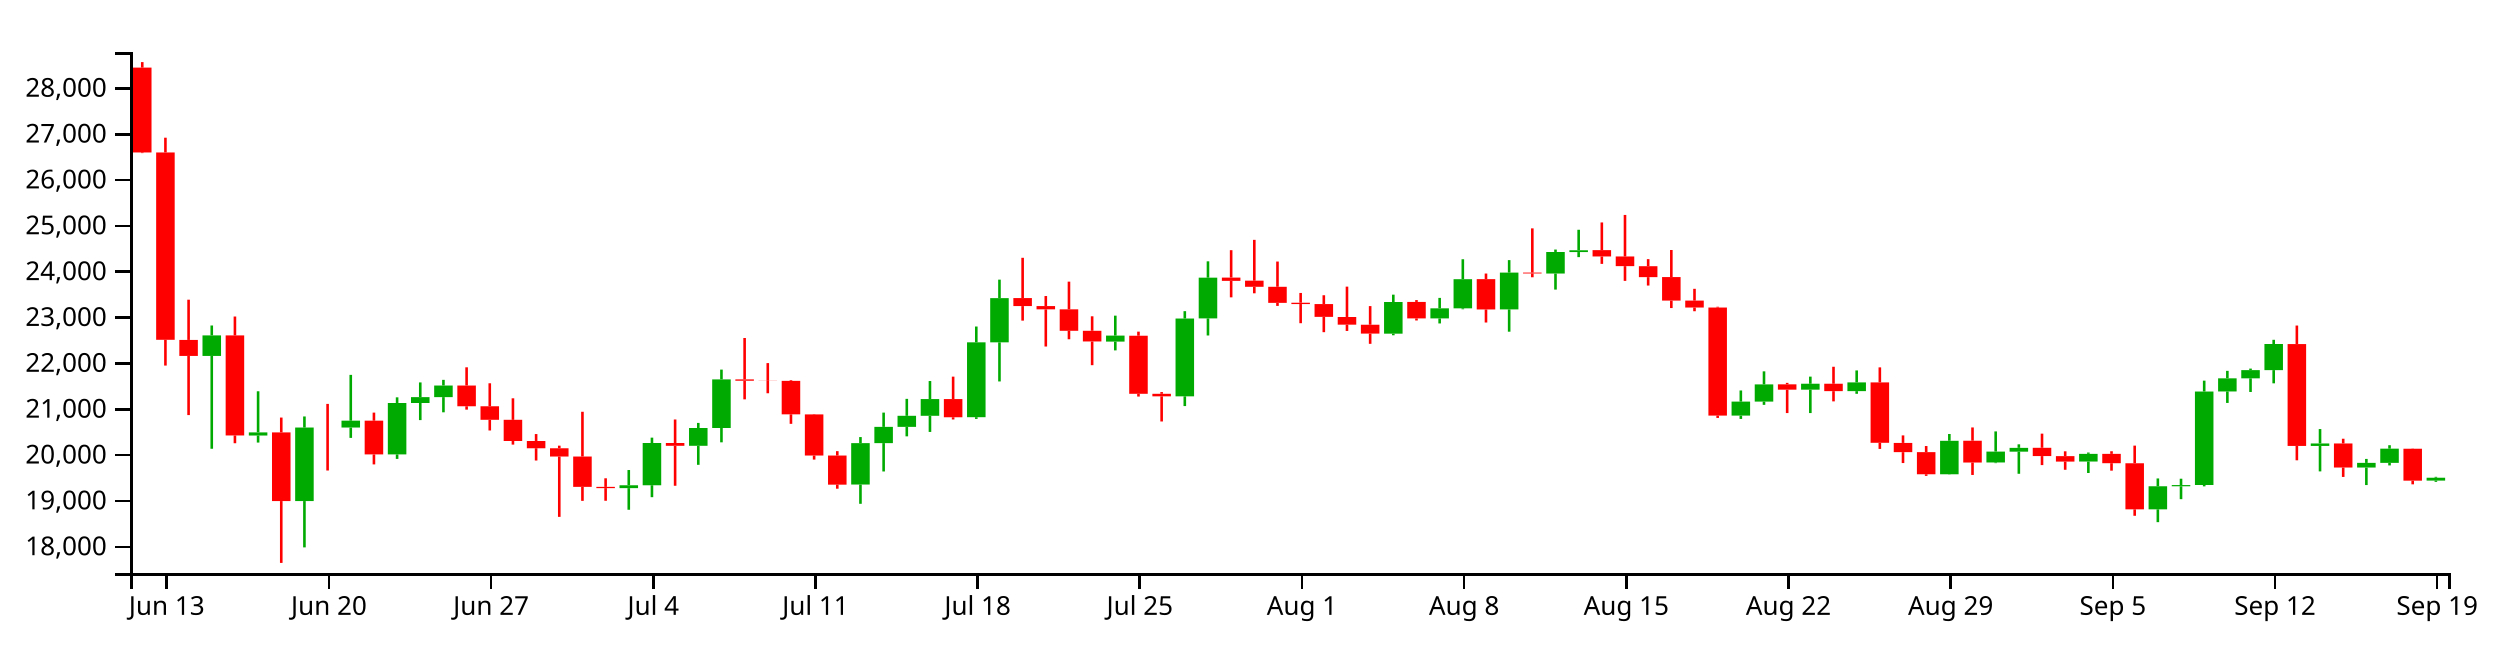
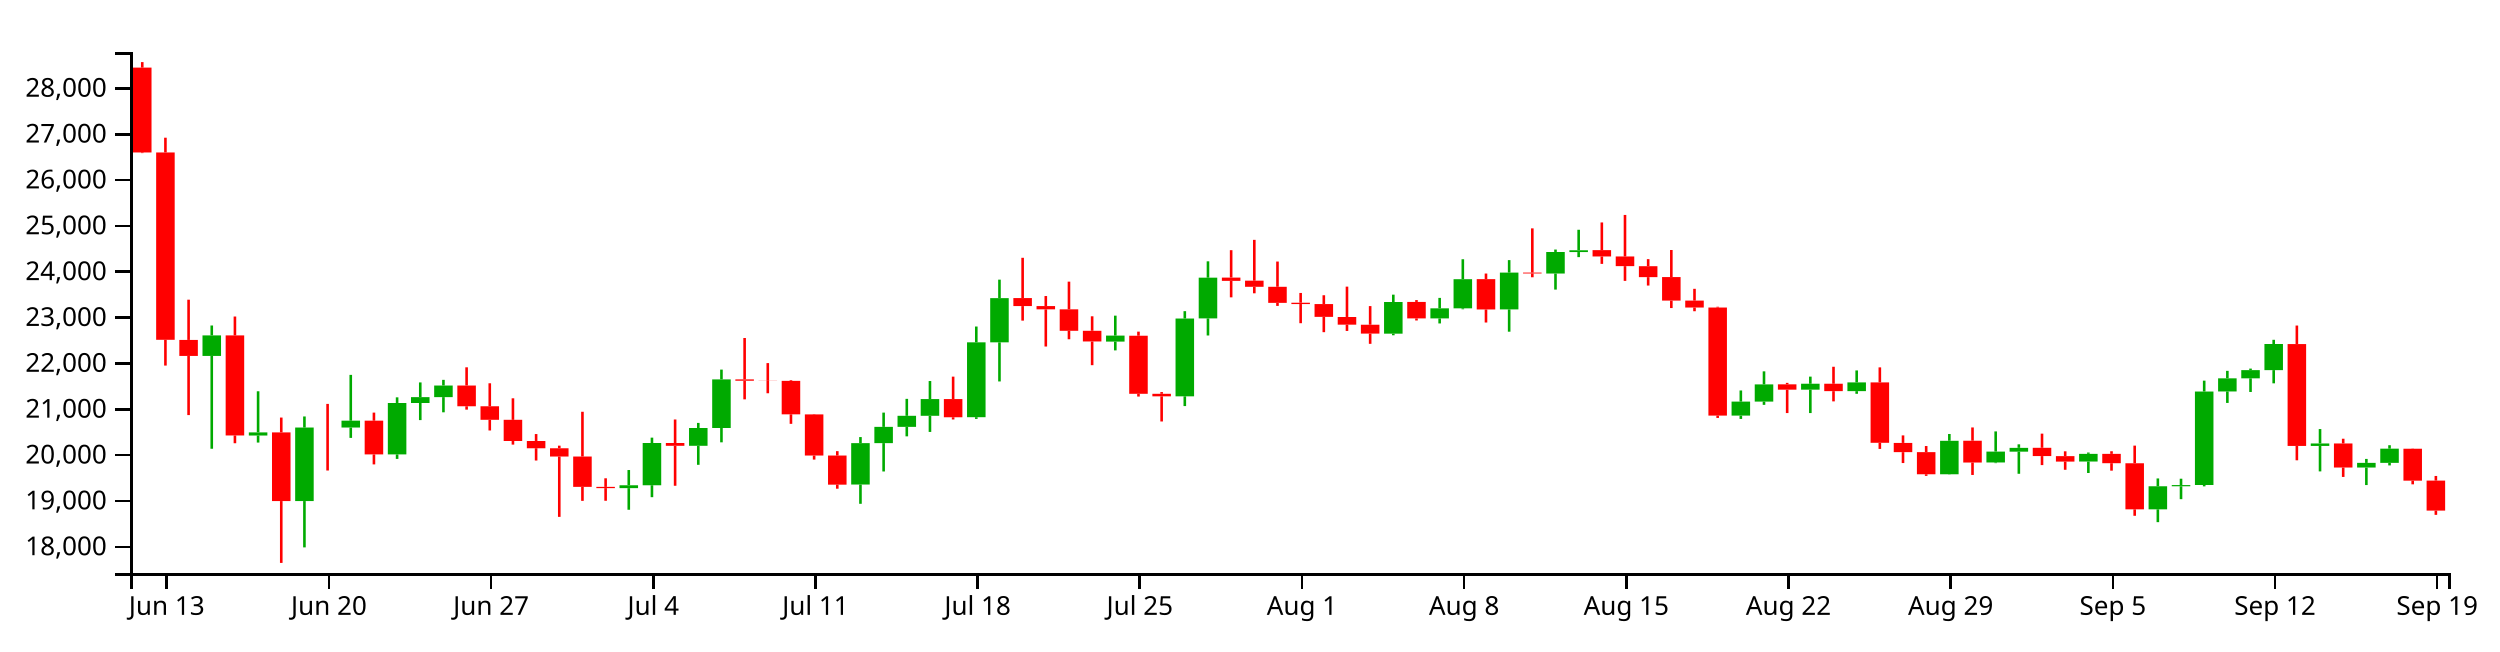
<svg xmlns="http://www.w3.org/2000/svg" version="1.1" width="960" height="250">
  <g transform="translate(50,20)">
    <style>.axis path,.axis line{fill:none;stroke:#000;shape-rendering:crispEdges;}path.candle{stroke:#000000;}path.candle.body{stroke-width:0;}path.candle.up{fill:#00AA00;stroke:#00AA00;}path.candle.down{fill:#FF0000;stroke:#FF0000;}</style>
    <g class="candlestick">
      <g class="data">
-         <path class="candle body up" d="M 27.757 116.674 l 7.117 0 L 34.874 108.799 l -7.117 0 L 27.757 116.674 M 45.55 147.234 l 7.117 0 L 52.667 146.033 l -7.117 0 L 45.55 147.234 M 63.343 172.407 l 7.117 0 L 70.46 144.181 l -7.117 0 L 63.343 172.407 M 81.136 144.183 l 7.117 0 L 88.253 141.549 l -7.117 0 L 81.136 144.183 M 98.928 154.498 l 7.117 0 L 106.046 134.742 l -7.117 0 L 98.928 154.498 M 107.825 134.743 l 7.117 0 L 114.942 132.497 l -7.117 0 L 107.825 134.743 M 116.721 132.497 l 7.117 0 L 123.838 128.034 l -7.117 0 L 116.721 132.497 M 187.893 167.442 l 7.117 0 L 195.01 166.333 l -7.117 0 L 187.893 167.442 M 196.789 166.333 l 7.117 0 L 203.906 150.12 l -7.117 0 L 196.789 166.333 M 214.582 151.191 l 7.117 0 L 221.699 144.349 l -7.117 0 L 214.582 151.191 M 223.479 144.349 l 7.117 0 L 230.596 125.678 l -7.117 0 L 223.479 144.349 M 276.857 166.061 l 7.117 0 L 283.974 150.152 l -7.117 0 L 276.857 166.061 M 285.754 150.152 l 7.117 0 L 292.871 143.92 l -7.117 0 L 285.754 150.152 M 294.65 143.92 l 7.117 0 L 301.767 139.674 l -7.117 0 L 294.65 143.92 M 303.547 139.674 l 7.117 0 L 310.664 133.238 l -7.117 0 L 303.547 139.674 M 321.339 140.21 l 7.117 0 L 328.457 111.46 l -7.117 0 L 321.339 140.21 M 330.236 111.46 l 7.117 0 L 337.353 94.487 l -7.117 0 L 330.236 111.46 M 374.718 111.178 l 7.117 0 L 381.835 108.87 l -7.117 0 L 374.718 111.178 M 401.407 132.198 l 7.117 0 L 408.525 102.307 l -7.117 0 L 401.407 132.198 M 410.304 102.274 l 7.117 0 L 417.421 86.629 l -7.117 0 L 410.304 102.274 M 481.475 108.118 l 7.117 0 L 488.593 95.969 l -7.117 0 L 481.475 108.118 M 499.268 102.276 l 7.117 0 L 506.385 98.399 l -7.117 0 L 499.268 102.276 M 508.165 98.399 l 7.117 0 L 515.282 87.209 l -7.117 0 L 508.165 98.399 M 525.958 98.806 l 7.117 0 L 533.075 84.673 l -7.117 0 L 525.958 98.806 M 543.75 85.042 l 7.117 0 L 550.868 76.757 l -7.117 0 L 543.75 85.042 M 552.647 76.792 l 7.117 0 L 559.764 76.093 l -7.117 0 L 552.647 76.792 M 614.922 139.597 l 7.117 0 L 622.039 134.215 l -7.117 0 L 614.922 139.597 M 623.818 134.215 l 7.117 0 L 630.936 127.604 l -7.117 0 L 623.818 134.215 M 641.611 129.626 l 7.117 0 L 648.729 127.366 l -7.117 0 L 641.611 129.626 M 659.404 130.202 l 7.117 0 L 666.521 126.839 l -7.117 0 L 659.404 130.202 M 694.99 162.111 l 7.117 0 L 702.107 149.257 l -7.117 0 L 694.99 162.111 M 712.783 157.579 l 7.117 0 L 719.9 153.407 l -7.117 0 L 712.783 157.579 M 721.679 153.434 l 7.117 0 L 728.796 151.973 l -7.117 0 L 721.679 153.434 M 748.369 157.237 l 7.117 0 L 755.486 154.282 l -7.117 0 L 748.369 157.237 M 775.058 175.58 l 7.117 0 L 782.175 166.737 l -7.117 0 L 775.058 175.58 M 783.954 166.737 l 7.117 0 L 791.072 166.263 l -7.117 0 L 783.954 166.737 M 792.851 166.25 l 7.117 0 L 799.968 130.341 l -7.117 0 L 792.851 166.25 M 801.747 130.315 l 7.117 0 L 808.864 125.267 l -7.117 0 L 801.747 130.315 M 810.644 125.287 l 7.117 0 L 817.761 122.124 l -7.117 0 L 810.644 125.287 M 819.54 122.124 l 7.117 0 L 826.657 112.108 l -7.117 0 L 819.54 122.124 M 837.333 151.23 l 7.117 0 L 844.45 150.296 l -7.117 0 L 837.333 151.23 M 855.126 159.536 l 7.117 0 L 862.243 157.75 l -7.117 0 L 855.126 159.536 M 864.022 157.75 l 7.117 0 L 871.14 152.287 l -7.117 0 L 864.022 157.75 M 881.815 164.543 l 7.117 0 L 888.932 163.442 l -7.117 0 L 881.815 164.543" />
-         <path class="candle body down" d="M 1.068 5.963 l 7.117 0 L 8.185 38.537 l -7.117 0 L 1.068 5.963 M 9.964 38.537 l 7.117 0 L 17.081 110.494 l -7.117 0 L 9.964 38.537 M 18.86 110.532 l 7.117 0 L 25.978 116.674 l -7.117 0 L 18.86 110.532 M 36.653 108.799 l 7.117 0 L 43.77 147.222 l -7.117 0 L 36.653 108.799 M 54.446 146.033 l 7.117 0 L 61.563 172.407 l -7.117 0 L 54.446 146.033 M 72.239 144.181 l 7.117 0 L 79.356 144.183 l -7.117 0 L 72.239 144.181 M 90.032 141.549 l 7.117 0 L 97.149 154.499 l -7.117 0 L 90.032 141.549 M 125.618 128.034 l 7.117 0 L 132.735 136.011 l -7.117 0 L 125.618 128.034 M 134.514 136.011 l 7.117 0 L 141.631 141.214 l -7.117 0 L 134.514 136.011 M 143.411 141.214 l 7.117 0 L 150.528 149.335 l -7.117 0 L 143.411 141.214 M 152.307 149.335 l 7.117 0 L 159.424 152.122 l -7.117 0 L 152.307 149.335 M 161.204 152.122 l 7.117 0 L 168.321 155.305 l -7.117 0 L 161.204 152.122 M 170.1 155.305 l 7.117 0 L 177.217 166.967 l -7.117 0 L 170.1 155.305 M 178.996 166.967 l 7.117 0 L 186.114 167.442 l -7.117 0 L 178.996 166.967 M 205.686 150.12 l 7.117 0 L 212.803 151.192 l -7.117 0 L 205.686 150.12 M 232.375 125.678 l 7.117 0 L 239.492 126.21 l -7.117 0 L 232.375 125.678 M 241.271 126.21 l 7.117 0 L 248.389 126.262 l -7.117 0 L 241.271 126.21 M 250.168 126.256 l 7.117 0 L 257.285 139.103 l -7.117 0 L 250.168 126.256 M 259.064 139.127 l 7.117 0 L 266.182 154.928 l -7.117 0 L 259.064 139.127 M 267.961 154.928 l 7.117 0 L 275.078 166.105 l -7.117 0 L 267.961 154.928 M 312.443 133.238 l 7.117 0 L 319.56 140.235 l -7.117 0 L 312.443 133.238 M 339.132 94.454 l 7.117 0 L 346.25 97.538 l -7.117 0 L 339.132 94.454 M 348.029 97.538 l 7.117 0 L 355.146 98.79 l -7.117 0 L 348.029 97.538 M 356.925 98.79 l 7.117 0 L 364.042 107.019 l -7.117 0 L 356.925 98.79 M 365.822 107.019 l 7.117 0 L 372.939 111.134 l -7.117 0 L 365.822 107.019 M 383.615 108.915 l 7.117 0 L 390.732 131.208 l -7.117 0 L 383.615 108.915 M 392.511 131.208 l 7.117 0 L 399.628 132.198 l -7.117 0 L 392.511 131.208 M 419.2 86.588 l 7.117 0 L 426.317 87.847 l -7.117 0 L 419.2 86.588 M 428.097 87.785 l 7.117 0 L 435.214 90.14 l -7.117 0 L 428.097 87.785 M 436.993 90.12 l 7.117 0 L 444.11 96.306 l -7.117 0 L 436.993 90.12 M 445.89 96.252 l 7.117 0 L 453.007 96.751 l -7.117 0 L 445.89 96.252 M 454.786 96.771 l 7.117 0 L 461.903 101.685 l -7.117 0 L 454.786 96.771 M 463.683 101.717 l 7.117 0 L 470.8 104.667 l -7.117 0 L 463.683 101.717 M 472.579 104.693 l 7.117 0 L 479.696 108.107 l -7.117 0 L 472.579 104.693 M 490.372 95.949 l 7.117 0 L 497.489 102.276 l -7.117 0 L 490.372 95.949 M 517.061 87.192 l 7.117 0 L 524.178 98.83 l -7.117 0 L 517.061 87.192 M 534.854 84.673 l 7.117 0 L 541.971 85.019 l -7.117 0 L 534.854 84.673 M 561.543 76.063 l 7.117 0 L 568.661 78.49 l -7.117 0 L 561.543 76.063 M 570.44 78.49 l 7.117 0 L 577.557 82.195 l -7.117 0 L 570.44 78.49 M 579.336 82.226 l 7.117 0 L 586.453 86.421 l -7.117 0 L 579.336 82.226 M 588.233 86.397 l 7.117 0 L 595.35 95.437 l -7.117 0 L 588.233 86.397 M 597.129 95.437 l 7.117 0 L 604.246 98.104 l -7.117 0 L 597.129 95.437 M 606.026 98.099 l 7.117 0 L 613.143 139.597 l -7.117 0 L 606.026 98.099 M 632.715 127.584 l 7.117 0 L 639.832 129.642 l -7.117 0 L 632.715 127.584 M 650.508 127.366 l 7.117 0 L 657.625 130.201 l -7.117 0 L 650.508 127.366 M 668.301 126.839 l 7.117 0 L 675.418 150.043 l -7.117 0 L 668.301 126.839 M 677.197 150.077 l 7.117 0 L 684.314 153.625 l -7.117 0 L 677.197 150.077 M 686.094 153.625 l 7.117 0 L 693.211 162.111 l -7.117 0 L 686.094 153.625 M 703.886 149.231 l 7.117 0 L 711.004 157.603 l -7.117 0 L 703.886 149.231 M 730.576 151.952 l 7.117 0 L 737.693 155.135 l -7.117 0 L 730.576 151.952 M 739.472 155.15 l 7.117 0 L 746.589 157.247 l -7.117 0 L 739.472 155.15 M 757.265 154.282 l 7.117 0 L 764.382 157.864 l -7.117 0 L 757.265 154.282 M 766.162 157.89 l 7.117 0 L 773.279 175.58 l -7.117 0 L 766.162 157.89 M 828.437 112.114 l 7.117 0 L 835.554 151.231 l -7.117 0 L 828.437 112.114 M 846.23 150.288 l 7.117 0 L 853.347 159.536 l -7.117 0 L 846.23 150.288 M 872.919 152.305 l 7.117 0 L 880.036 164.566 l -7.117 0 L 872.919 152.305" />
+         <path class="candle body up" d="M 27.757 116.674 l 7.117 0 L 34.874 108.799 l -7.117 0 L 27.757 116.674 M 45.55 147.234 l 7.117 0 L 52.667 146.033 l -7.117 0 L 45.55 147.234 M 63.343 172.407 l 7.117 0 L 70.46 144.181 l -7.117 0 L 63.343 172.407 M 81.136 144.183 l 7.117 0 L 88.253 141.549 l -7.117 0 L 81.136 144.183 M 98.928 154.498 l 7.117 0 L 106.046 134.742 l -7.117 0 L 98.928 154.498 M 107.825 134.743 l 7.117 0 L 114.942 132.497 l -7.117 0 L 107.825 134.743 M 116.721 132.497 l 7.117 0 L 123.838 128.034 l -7.117 0 L 116.721 132.497 M 187.893 167.442 l 7.117 0 L 195.01 166.333 l -7.117 0 L 187.893 167.442 M 196.789 166.333 l 7.117 0 L 203.906 150.12 l -7.117 0 L 196.789 166.333 M 214.582 151.191 l 7.117 0 L 221.699 144.349 l -7.117 0 L 214.582 151.191 M 223.479 144.349 l 7.117 0 L 230.596 125.678 l -7.117 0 L 223.479 144.349 M 276.857 166.061 l 7.117 0 L 283.974 150.152 l -7.117 0 L 276.857 166.061 M 285.754 150.152 l 7.117 0 L 292.871 143.92 l -7.117 0 L 285.754 150.152 M 294.65 143.92 l 7.117 0 L 301.767 139.674 l -7.117 0 L 294.65 143.92 M 303.547 139.674 l 7.117 0 L 310.664 133.238 l -7.117 0 L 303.547 139.674 M 321.339 140.21 l 7.117 0 L 328.457 111.46 l -7.117 0 L 321.339 140.21 M 330.236 111.46 l 7.117 0 L 337.353 94.487 l -7.117 0 L 330.236 111.46 M 374.718 111.178 l 7.117 0 L 381.835 108.87 l -7.117 0 L 374.718 111.178 M 401.407 132.198 l 7.117 0 L 408.525 102.307 l -7.117 0 L 401.407 132.198 M 410.304 102.274 l 7.117 0 L 417.421 86.629 l -7.117 0 L 410.304 102.274 M 481.475 108.118 l 7.117 0 L 488.593 95.969 l -7.117 0 L 481.475 108.118 M 499.268 102.276 l 7.117 0 L 506.385 98.399 l -7.117 0 L 499.268 102.276 M 508.165 98.399 l 7.117 0 L 515.282 87.209 l -7.117 0 L 508.165 98.399 M 525.958 98.806 l 7.117 0 L 533.075 84.673 l -7.117 0 L 525.958 98.806 M 543.75 85.042 l 7.117 0 L 550.868 76.757 l -7.117 0 L 543.75 85.042 M 552.647 76.792 l 7.117 0 L 559.764 76.093 l -7.117 0 L 552.647 76.792 M 614.922 139.597 l 7.117 0 L 622.039 134.215 l -7.117 0 L 614.922 139.597 M 623.818 134.215 l 7.117 0 L 630.936 127.604 l -7.117 0 L 623.818 134.215 M 641.611 129.626 l 7.117 0 L 648.729 127.366 l -7.117 0 L 641.611 129.626 M 659.404 130.202 l 7.117 0 L 666.521 126.839 l -7.117 0 L 659.404 130.202 M 694.99 162.111 l 7.117 0 L 702.107 149.257 l -7.117 0 L 694.99 162.111 M 712.783 157.579 l 7.117 0 L 719.9 153.407 l -7.117 0 L 712.783 157.579 M 721.679 153.434 l 7.117 0 L 728.796 151.973 l -7.117 0 L 721.679 153.434 M 748.369 157.237 l 7.117 0 L 755.486 154.282 l -7.117 0 L 748.369 157.237 M 775.058 175.58 l 7.117 0 L 782.175 166.737 l -7.117 0 L 775.058 175.58 M 783.954 166.737 l 7.117 0 L 791.072 166.263 l -7.117 0 L 783.954 166.737 M 792.851 166.25 l 7.117 0 L 799.968 130.341 l -7.117 0 L 792.851 166.25 M 801.747 130.315 l 7.117 0 L 808.864 125.267 l -7.117 0 L 801.747 130.315 M 810.644 125.287 l 7.117 0 L 817.761 122.124 l -7.117 0 L 810.644 125.287 M 819.54 122.124 l 7.117 0 L 826.657 112.108 l -7.117 0 L 819.54 122.124 M 837.333 151.23 l 7.117 0 L 844.45 150.296 l -7.117 0 L 837.333 151.23 M 855.126 159.536 l 7.117 0 L 862.243 157.75 l -7.117 0 L 855.126 159.536 M 864.022 157.75 l 7.117 0 L 871.14 152.287 l -7.117 0 L 864.022 157.75" />
+         <path class="candle body down" d="M 1.068 5.963 l 7.117 0 L 8.185 38.537 l -7.117 0 L 1.068 5.963 M 9.964 38.537 l 7.117 0 L 17.081 110.494 l -7.117 0 L 9.964 38.537 M 18.86 110.532 l 7.117 0 L 25.978 116.674 l -7.117 0 L 18.86 110.532 M 36.653 108.799 l 7.117 0 L 43.77 147.222 l -7.117 0 L 36.653 108.799 M 54.446 146.033 l 7.117 0 L 61.563 172.407 l -7.117 0 L 54.446 146.033 M 72.239 144.181 l 7.117 0 L 79.356 144.183 l -7.117 0 L 72.239 144.181 M 90.032 141.549 l 7.117 0 L 97.149 154.499 l -7.117 0 L 90.032 141.549 M 125.618 128.034 l 7.117 0 L 132.735 136.011 l -7.117 0 L 125.618 128.034 M 134.514 136.011 l 7.117 0 L 141.631 141.214 l -7.117 0 L 134.514 136.011 M 143.411 141.214 l 7.117 0 L 150.528 149.335 l -7.117 0 L 143.411 141.214 M 152.307 149.335 l 7.117 0 L 159.424 152.122 l -7.117 0 L 152.307 149.335 M 161.204 152.122 l 7.117 0 L 168.321 155.305 l -7.117 0 L 161.204 152.122 M 170.1 155.305 l 7.117 0 L 177.217 166.967 l -7.117 0 L 170.1 155.305 M 178.996 166.967 l 7.117 0 L 186.114 167.442 l -7.117 0 L 178.996 166.967 M 205.686 150.12 l 7.117 0 L 212.803 151.192 l -7.117 0 L 205.686 150.12 M 232.375 125.678 l 7.117 0 L 239.492 126.21 l -7.117 0 L 232.375 125.678 M 241.271 126.21 l 7.117 0 L 248.389 126.262 l -7.117 0 L 241.271 126.21 M 250.168 126.256 l 7.117 0 L 257.285 139.103 l -7.117 0 L 250.168 126.256 M 259.064 139.127 l 7.117 0 L 266.182 154.928 l -7.117 0 L 259.064 139.127 M 267.961 154.928 l 7.117 0 L 275.078 166.105 l -7.117 0 L 267.961 154.928 M 312.443 133.238 l 7.117 0 L 319.56 140.235 l -7.117 0 L 312.443 133.238 M 339.132 94.454 l 7.117 0 L 346.25 97.538 l -7.117 0 L 339.132 94.454 M 348.029 97.538 l 7.117 0 L 355.146 98.79 l -7.117 0 L 348.029 97.538 M 356.925 98.79 l 7.117 0 L 364.042 107.019 l -7.117 0 L 356.925 98.79 M 365.822 107.019 l 7.117 0 L 372.939 111.134 l -7.117 0 L 365.822 107.019 M 383.615 108.915 l 7.117 0 L 390.732 131.208 l -7.117 0 L 383.615 108.915 M 392.511 131.208 l 7.117 0 L 399.628 132.198 l -7.117 0 L 392.511 131.208 M 419.2 86.588 l 7.117 0 L 426.317 87.847 l -7.117 0 L 419.2 86.588 M 428.097 87.785 l 7.117 0 L 435.214 90.14 l -7.117 0 L 428.097 87.785 M 436.993 90.12 l 7.117 0 L 444.11 96.306 l -7.117 0 L 436.993 90.12 M 445.89 96.252 l 7.117 0 L 453.007 96.751 l -7.117 0 L 445.89 96.252 M 454.786 96.771 l 7.117 0 L 461.903 101.685 l -7.117 0 L 454.786 96.771 M 463.683 101.717 l 7.117 0 L 470.8 104.667 l -7.117 0 L 463.683 101.717 M 472.579 104.693 l 7.117 0 L 479.696 108.107 l -7.117 0 L 472.579 104.693 M 490.372 95.949 l 7.117 0 L 497.489 102.276 l -7.117 0 L 490.372 95.949 M 517.061 87.192 l 7.117 0 L 524.178 98.83 l -7.117 0 L 517.061 87.192 M 534.854 84.673 l 7.117 0 L 541.971 85.019 l -7.117 0 L 534.854 84.673 M 561.543 76.063 l 7.117 0 L 568.661 78.49 l -7.117 0 L 561.543 76.063 M 570.44 78.49 l 7.117 0 L 577.557 82.195 l -7.117 0 L 570.44 78.49 M 579.336 82.226 l 7.117 0 L 586.453 86.421 l -7.117 0 L 579.336 82.226 M 588.233 86.397 l 7.117 0 L 595.35 95.437 l -7.117 0 L 588.233 86.397 M 597.129 95.437 l 7.117 0 L 604.246 98.104 l -7.117 0 L 597.129 95.437 M 606.026 98.099 l 7.117 0 L 613.143 139.597 l -7.117 0 L 606.026 98.099 M 632.715 127.584 l 7.117 0 L 639.832 129.642 l -7.117 0 L 632.715 127.584 M 650.508 127.366 l 7.117 0 L 657.625 130.201 l -7.117 0 L 650.508 127.366 M 668.301 126.839 l 7.117 0 L 675.418 150.043 l -7.117 0 L 668.301 126.839 M 677.197 150.077 l 7.117 0 L 684.314 153.625 l -7.117 0 L 677.197 150.077 M 686.094 153.625 l 7.117 0 L 693.211 162.111 l -7.117 0 L 686.094 153.625 M 703.886 149.231 l 7.117 0 L 711.004 157.603 l -7.117 0 L 703.886 149.231 M 730.576 151.952 l 7.117 0 L 737.693 155.135 l -7.117 0 L 730.576 151.952 M 739.472 155.15 l 7.117 0 L 746.589 157.247 l -7.117 0 L 739.472 155.15 M 757.265 154.282 l 7.117 0 L 764.382 157.864 l -7.117 0 L 757.265 154.282 M 766.162 157.89 l 7.117 0 L 773.279 175.58 l -7.117 0 L 766.162 157.89 M 828.437 112.114 l 7.117 0 L 835.554 151.231 l -7.117 0 L 828.437 112.114 M 846.23 150.288 l 7.117 0 L 853.347 159.536 l -7.117 0 L 846.23 150.288 M 872.919 152.305 l 7.117 0 L 880.036 164.566 l -7.117 0 L 872.919 152.305 M 881.815 164.543 l 7.117 0 L 888.932 176.063 l -7.117 0 L 881.815 164.543" />
        <path class="candle body equal" />
-         <path class="candle wick up" d="M 31.315 104.991 L 31.315 108.799 M 31.315 116.674 L 31.315 152.322 M 49.108 130.248 L 49.108 146.033 M 49.108 147.234 L 49.108 149.945 M 66.901 139.922 L 66.901 144.181 M 66.901 172.407 L 66.901 190.196 M 84.694 123.952 L 84.694 141.549 M 84.694 144.183 L 84.694 148.153 M 102.487 132.579 L 102.487 134.742 M 102.487 154.498 L 102.487 156.223 M 111.383 126.85 L 111.383 132.497 M 111.383 134.743 L 111.383 141.317 M 120.28 125.863 L 120.28 128.034 M 120.28 132.497 L 120.28 138.325 M 191.451 160.491 L 191.451 166.333 M 191.451 167.442 L 191.451 175.749 M 200.348 148.055 L 200.348 150.12 M 200.348 166.333 L 200.348 170.919 M 218.141 142.399 L 218.141 144.349 M 218.141 151.191 L 218.141 158.491 M 227.037 121.926 L 227.037 125.678 M 227.037 144.349 L 227.037 149.856 M 280.416 147.833 L 280.416 150.152 M 280.416 166.061 L 280.416 173.461 M 289.312 138.442 L 289.312 143.92 M 289.312 150.152 L 289.312 161.047 M 298.209 133.16 L 298.209 139.674 M 298.209 143.92 L 298.209 147.557 M 307.105 126.313 L 307.105 133.238 M 307.105 139.674 L 307.105 145.861 M 324.898 105.385 L 324.898 111.46 M 324.898 140.21 L 324.898 140.864 M 333.794 87.385 L 333.794 94.487 M 333.794 111.46 L 333.794 126.478 M 378.277 101.212 L 378.277 108.87 M 378.277 111.178 L 378.277 114.548 M 404.966 99.487 L 404.966 102.307 M 404.966 132.198 L 404.966 135.933 M 413.862 80.348 L 413.862 86.629 M 413.862 102.274 L 413.862 108.827 M 485.034 93.145 L 485.034 95.969 M 485.034 108.118 L 485.034 108.742 M 502.827 94.392 L 502.827 98.399 M 502.827 102.276 L 502.827 104.205 M 511.723 79.55 L 511.723 87.209 M 511.723 98.399 L 511.723 98.754 M 529.516 79.885 L 529.516 84.673 M 529.516 98.806 L 529.516 107.373 M 547.309 75.827 L 547.309 76.757 M 547.309 85.042 L 547.309 91.206 M 556.206 68.23 L 556.206 76.093 M 556.206 76.792 L 556.206 78.737 M 618.481 129.941 L 618.481 134.215 M 618.481 139.597 L 618.481 140.873 M 627.377 122.597 L 627.377 127.604 M 627.377 134.215 L 627.377 135.465 M 645.17 124.624 L 645.17 127.366 M 645.17 129.626 L 645.17 138.616 M 662.963 122.247 L 662.963 126.839 M 662.963 130.202 L 662.963 131.221 M 698.549 146.653 L 698.549 149.257 M 698.549 162.111 L 698.549 162.196 M 716.341 145.66 L 716.341 153.407 M 716.341 157.579 L 716.341 157.845 M 725.238 150.619 L 725.238 151.973 M 725.238 153.434 L 725.238 161.934 M 751.927 153.773 L 751.927 154.282 M 751.927 157.237 L 751.927 161.627 M 778.617 163.723 L 778.617 166.737 M 778.617 175.58 L 778.617 180.506 M 787.513 163.825 L 787.513 166.263 M 787.513 166.737 L 787.513 171.682 M 796.409 126.167 L 796.409 130.341 M 796.409 166.25 L 796.409 166.757 M 805.306 122.407 L 805.306 125.267 M 805.306 130.315 L 805.306 134.725 M 814.202 121.54 L 814.202 122.124 M 814.202 125.287 L 814.202 130.519 M 823.099 110.484 L 823.099 112.108 M 823.099 122.124 L 823.099 127.2 M 840.892 144.754 L 840.892 150.296 M 840.892 151.23 L 840.892 161.019 M 858.685 156.224 L 858.685 157.75 M 858.685 159.536 L 858.685 166.259 M 867.581 150.96 L 867.581 152.287 M 867.581 157.75 L 867.581 158.722 M 885.374 163.105 L 885.374 163.442 M 885.374 164.543 L 885.374 165.032" style="stroke-width: 1px;" />
-         <path class="candle wick down" d="M 4.626 3.846 L 4.626 5.963 M 4.626 38.537 L 4.626 38.793 M 13.523 32.88 L 13.523 38.537 M 13.523 110.494 L 13.523 120.382 M 22.419 95.081 L 22.419 110.532 M 22.419 116.674 L 22.419 139.393 M 40.212 101.545 L 40.212 108.799 M 40.212 147.222 L 40.212 150.203 M 58.005 140.342 L 58.005 146.033 M 58.005 172.407 L 58.005 196.154 M 75.798 135.097 L 75.798 144.181 M 75.798 144.183 L 75.798 160.678 M 93.591 138.442 L 93.591 141.549 M 93.591 154.499 L 93.591 158.328 M 129.176 121.047 L 129.176 128.034 M 129.176 136.011 L 129.176 137.302 M 138.073 127.177 L 138.073 136.011 M 138.073 141.214 L 138.073 145.308 M 146.969 132.947 L 146.969 141.214 M 146.969 149.335 L 146.969 150.731 M 155.866 146.676 L 155.866 149.335 M 155.866 152.122 L 155.866 156.841 M 164.762 151.134 L 164.762 152.122 M 164.762 155.305 L 164.762 178.478 M 173.659 138.119 L 173.659 155.305 M 173.659 166.967 L 173.659 172.333 M 182.555 163.664 L 182.555 166.967 M 182.555 167.442 L 182.555 172.298 M 209.244 141.083 L 209.244 150.12 M 209.244 151.192 L 209.244 166.534 M 235.934 109.791 L 235.934 125.678 M 235.934 126.21 L 235.934 133.349 M 244.83 119.428 L 244.83 126.21 M 244.83 126.262 L 244.83 131.01 M 253.727 125.983 L 253.727 126.256 M 253.727 139.103 L 253.727 142.755 M 262.623 138.997 L 262.623 139.127 M 262.623 154.928 L 262.623 156.484 M 271.519 153.241 L 271.519 154.928 M 271.519 166.105 L 271.519 167.668 M 316.002 124.629 L 316.002 133.238 M 316.002 140.235 L 316.002 141.083 M 342.691 78.992 L 342.691 94.454 M 342.691 97.538 L 342.691 103.121 M 351.587 93.674 L 351.587 97.538 M 351.587 98.79 L 351.587 113.064 M 360.484 88.151 L 360.484 98.79 M 360.484 107.019 L 360.484 110.273 M 369.38 101.456 L 369.38 107.019 M 369.38 111.134 L 369.38 120.228 M 387.173 107.35 L 387.173 108.915 M 387.173 131.208 L 387.173 132.28 M 396.07 130.558 L 396.07 131.208 M 396.07 132.198 L 396.07 141.849 M 422.759 76.071 L 422.759 86.588 M 422.759 87.847 L 422.759 94.18 M 431.655 72.103 L 431.655 87.785 M 431.655 90.14 L 431.655 92.627 M 440.552 80.434 L 440.552 90.12 M 440.552 96.306 L 440.552 97.468 M 449.448 92.496 L 449.448 96.252 M 449.448 96.751 L 449.448 104.111 M 458.345 93.373 L 458.345 96.771 M 458.345 101.685 L 458.345 107.555 M 467.241 90.067 L 467.241 101.717 M 467.241 104.667 L 467.241 107.082 M 476.138 97.538 L 476.138 104.693 M 476.138 108.107 L 476.138 112.033 M 493.93 95.231 L 493.93 95.949 M 493.93 102.276 L 493.93 103.063 M 520.62 85.039 L 520.62 87.192 M 520.62 98.83 L 520.62 103.847 M 538.413 67.692 L 538.413 84.673 M 538.413 85.019 L 538.413 86.467 M 565.102 65.421 L 565.102 76.063 M 565.102 78.49 L 565.102 81.329 M 573.998 62.538 L 573.998 78.49 M 573.998 82.195 L 573.998 87.857 M 582.895 79.507 L 582.895 82.226 M 582.895 86.421 L 582.895 89.652 M 591.791 75.999 L 591.791 86.397 M 591.791 95.437 L 591.791 98.294 M 600.688 90.906 L 600.688 95.437 M 600.688 98.104 L 600.688 99.515 M 609.584 97.796 L 609.584 98.099 M 609.584 139.597 L 609.584 140.492 M 636.273 127.021 L 636.273 127.584 M 636.273 129.642 L 636.273 138.615 M 654.066 120.836 L 654.066 127.366 M 654.066 130.201 L 654.066 134.129 M 671.859 121.069 L 671.859 126.839 M 671.859 150.043 L 671.859 152.388 M 680.756 147.193 L 680.756 150.077 M 680.756 153.625 L 680.756 157.808 M 689.652 151.273 L 689.652 153.625 M 689.652 162.111 L 689.652 162.738 M 707.445 144.142 L 707.445 149.231 M 707.445 157.603 L 707.445 162.386 M 734.134 146.518 L 734.134 151.952 M 734.134 155.135 L 734.134 158.596 M 743.031 153.303 L 743.031 155.15 M 743.031 157.247 L 743.031 160.401 M 760.824 153.279 L 760.824 154.282 M 760.824 157.864 L 760.824 160.734 M 769.72 151.118 L 769.72 157.89 M 769.72 175.58 L 769.72 178.064 M 831.995 105.009 L 831.995 112.114 M 831.995 151.231 L 831.995 156.752 M 849.788 148.473 L 849.788 150.288 M 849.788 159.536 L 849.788 163.143 M 876.477 152.223 L 876.477 152.305 M 876.477 164.566 L 876.477 165.984" style="stroke-width: 1px;" />
+         <path class="candle wick up" d="M 31.315 104.991 L 31.315 108.799 M 31.315 116.674 L 31.315 152.322 M 49.108 130.248 L 49.108 146.033 M 49.108 147.234 L 49.108 149.945 M 66.901 139.922 L 66.901 144.181 M 66.901 172.407 L 66.901 190.196 M 84.694 123.952 L 84.694 141.549 M 84.694 144.183 L 84.694 148.153 M 102.487 132.579 L 102.487 134.742 M 102.487 154.498 L 102.487 156.223 M 111.383 126.85 L 111.383 132.497 M 111.383 134.743 L 111.383 141.317 M 120.28 125.863 L 120.28 128.034 M 120.28 132.497 L 120.28 138.325 M 191.451 160.491 L 191.451 166.333 M 191.451 167.442 L 191.451 175.749 M 200.348 148.055 L 200.348 150.12 M 200.348 166.333 L 200.348 170.919 M 218.141 142.399 L 218.141 144.349 M 218.141 151.191 L 218.141 158.491 M 227.037 121.926 L 227.037 125.678 M 227.037 144.349 L 227.037 149.856 M 280.416 147.833 L 280.416 150.152 M 280.416 166.061 L 280.416 173.461 M 289.312 138.442 L 289.312 143.92 M 289.312 150.152 L 289.312 161.047 M 298.209 133.16 L 298.209 139.674 M 298.209 143.92 L 298.209 147.557 M 307.105 126.313 L 307.105 133.238 M 307.105 139.674 L 307.105 145.861 M 324.898 105.385 L 324.898 111.46 M 324.898 140.21 L 324.898 140.864 M 333.794 87.385 L 333.794 94.487 M 333.794 111.46 L 333.794 126.478 M 378.277 101.212 L 378.277 108.87 M 378.277 111.178 L 378.277 114.548 M 404.966 99.487 L 404.966 102.307 M 404.966 132.198 L 404.966 135.933 M 413.862 80.348 L 413.862 86.629 M 413.862 102.274 L 413.862 108.827 M 485.034 93.145 L 485.034 95.969 M 485.034 108.118 L 485.034 108.742 M 502.827 94.392 L 502.827 98.399 M 502.827 102.276 L 502.827 104.205 M 511.723 79.55 L 511.723 87.209 M 511.723 98.399 L 511.723 98.754 M 529.516 79.885 L 529.516 84.673 M 529.516 98.806 L 529.516 107.373 M 547.309 75.827 L 547.309 76.757 M 547.309 85.042 L 547.309 91.206 M 556.206 68.23 L 556.206 76.093 M 556.206 76.792 L 556.206 78.737 M 618.481 129.941 L 618.481 134.215 M 618.481 139.597 L 618.481 140.873 M 627.377 122.597 L 627.377 127.604 M 627.377 134.215 L 627.377 135.465 M 645.17 124.624 L 645.17 127.366 M 645.17 129.626 L 645.17 138.616 M 662.963 122.247 L 662.963 126.839 M 662.963 130.202 L 662.963 131.221 M 698.549 146.653 L 698.549 149.257 M 698.549 162.111 L 698.549 162.196 M 716.341 145.66 L 716.341 153.407 M 716.341 157.579 L 716.341 157.845 M 725.238 150.619 L 725.238 151.973 M 725.238 153.434 L 725.238 161.934 M 751.927 153.773 L 751.927 154.282 M 751.927 157.237 L 751.927 161.627 M 778.617 163.723 L 778.617 166.737 M 778.617 175.58 L 778.617 180.506 M 787.513 163.825 L 787.513 166.263 M 787.513 166.737 L 787.513 171.682 M 796.409 126.167 L 796.409 130.341 M 796.409 166.25 L 796.409 166.757 M 805.306 122.407 L 805.306 125.267 M 805.306 130.315 L 805.306 134.725 M 814.202 121.54 L 814.202 122.124 M 814.202 125.287 L 814.202 130.519 M 823.099 110.484 L 823.099 112.108 M 823.099 122.124 L 823.099 127.2 M 840.892 144.754 L 840.892 150.296 M 840.892 151.23 L 840.892 161.019 M 858.685 156.224 L 858.685 157.75 M 858.685 159.536 L 858.685 166.259 M 867.581 150.96 L 867.581 152.287 M 867.581 157.75 L 867.581 158.722" style="stroke-width: 1px;" />
+         <path class="candle wick down" d="M 4.626 3.846 L 4.626 5.963 M 4.626 38.537 L 4.626 38.793 M 13.523 32.88 L 13.523 38.537 M 13.523 110.494 L 13.523 120.382 M 22.419 95.081 L 22.419 110.532 M 22.419 116.674 L 22.419 139.393 M 40.212 101.545 L 40.212 108.799 M 40.212 147.222 L 40.212 150.203 M 58.005 140.342 L 58.005 146.033 M 58.005 172.407 L 58.005 196.154 M 75.798 135.097 L 75.798 144.181 M 75.798 144.183 L 75.798 160.678 M 93.591 138.442 L 93.591 141.549 M 93.591 154.499 L 93.591 158.328 M 129.176 121.047 L 129.176 128.034 M 129.176 136.011 L 129.176 137.302 M 138.073 127.177 L 138.073 136.011 M 138.073 141.214 L 138.073 145.308 M 146.969 132.947 L 146.969 141.214 M 146.969 149.335 L 146.969 150.731 M 155.866 146.676 L 155.866 149.335 M 155.866 152.122 L 155.866 156.841 M 164.762 151.134 L 164.762 152.122 M 164.762 155.305 L 164.762 178.478 M 173.659 138.119 L 173.659 155.305 M 173.659 166.967 L 173.659 172.333 M 182.555 163.664 L 182.555 166.967 M 182.555 167.442 L 182.555 172.298 M 209.244 141.083 L 209.244 150.12 M 209.244 151.192 L 209.244 166.534 M 235.934 109.791 L 235.934 125.678 M 235.934 126.21 L 235.934 133.349 M 244.83 119.428 L 244.83 126.21 M 244.83 126.262 L 244.83 131.01 M 253.727 125.983 L 253.727 126.256 M 253.727 139.103 L 253.727 142.755 M 262.623 138.997 L 262.623 139.127 M 262.623 154.928 L 262.623 156.484 M 271.519 153.241 L 271.519 154.928 M 271.519 166.105 L 271.519 167.668 M 316.002 124.629 L 316.002 133.238 M 316.002 140.235 L 316.002 141.083 M 342.691 78.992 L 342.691 94.454 M 342.691 97.538 L 342.691 103.121 M 351.587 93.674 L 351.587 97.538 M 351.587 98.79 L 351.587 113.064 M 360.484 88.151 L 360.484 98.79 M 360.484 107.019 L 360.484 110.273 M 369.38 101.456 L 369.38 107.019 M 369.38 111.134 L 369.38 120.228 M 387.173 107.35 L 387.173 108.915 M 387.173 131.208 L 387.173 132.28 M 396.07 130.558 L 396.07 131.208 M 396.07 132.198 L 396.07 141.849 M 422.759 76.071 L 422.759 86.588 M 422.759 87.847 L 422.759 94.18 M 431.655 72.103 L 431.655 87.785 M 431.655 90.14 L 431.655 92.627 M 440.552 80.434 L 440.552 90.12 M 440.552 96.306 L 440.552 97.468 M 449.448 92.496 L 449.448 96.252 M 449.448 96.751 L 449.448 104.111 M 458.345 93.373 L 458.345 96.771 M 458.345 101.685 L 458.345 107.555 M 467.241 90.067 L 467.241 101.717 M 467.241 104.667 L 467.241 107.082 M 476.138 97.538 L 476.138 104.693 M 476.138 108.107 L 476.138 112.033 M 493.93 95.231 L 493.93 95.949 M 493.93 102.276 L 493.93 103.063 M 520.62 85.039 L 520.62 87.192 M 520.62 98.83 L 520.62 103.847 M 538.413 67.692 L 538.413 84.673 M 538.413 85.019 L 538.413 86.467 M 565.102 65.421 L 565.102 76.063 M 565.102 78.49 L 565.102 81.329 M 573.998 62.538 L 573.998 78.49 M 573.998 82.195 L 573.998 87.857 M 582.895 79.507 L 582.895 82.226 M 582.895 86.421 L 582.895 89.652 M 591.791 75.999 L 591.791 86.397 M 591.791 95.437 L 591.791 98.294 M 600.688 90.906 L 600.688 95.437 M 600.688 98.104 L 600.688 99.515 M 609.584 97.796 L 609.584 98.099 M 609.584 139.597 L 609.584 140.492 M 636.273 127.021 L 636.273 127.584 M 636.273 129.642 L 636.273 138.615 M 654.066 120.836 L 654.066 127.366 M 654.066 130.201 L 654.066 134.129 M 671.859 121.069 L 671.859 126.839 M 671.859 150.043 L 671.859 152.388 M 680.756 147.193 L 680.756 150.077 M 680.756 153.625 L 680.756 157.808 M 689.652 151.273 L 689.652 153.625 M 689.652 162.111 L 689.652 162.738 M 707.445 144.142 L 707.445 149.231 M 707.445 157.603 L 707.445 162.386 M 734.134 146.518 L 734.134 151.952 M 734.134 155.135 L 734.134 158.596 M 743.031 153.303 L 743.031 155.15 M 743.031 157.247 L 743.031 160.401 M 760.824 153.279 L 760.824 154.282 M 760.824 157.864 L 760.824 160.734 M 769.72 151.118 L 769.72 157.89 M 769.72 175.58 L 769.72 178.064 M 831.995 105.009 L 831.995 112.114 M 831.995 151.231 L 831.995 156.752 M 849.788 148.473 L 849.788 150.288 M 849.788 159.536 L 849.788 163.143 M 876.477 152.223 L 876.477 152.305 M 876.477 164.566 L 876.477 165.984 M 885.374 162.77 L 885.374 164.543 M 885.374 176.063 L 885.374 177.703" style="stroke-width: 1px;" />
        <path class="candle wick equal" style="stroke-width: 1px;" />
      </g>
    </g>
    <g class="x axis" transform="translate(0,200)" fill="none" font-size="10" font-family="sans-serif" text-anchor="middle">
      <path class="domain" stroke="#000" d="M0.5,6V0.5H890.5V6" />
      <g class="tick" opacity="1" transform="translate(13.52259,0)">
        <line stroke="#000" y2="6" x1="0.5" x2="0.5" />
        <text fill="#000" y="9" x="0.5" dy="0.71em">Jun 13</text>
      </g>
      <g class="tick" opacity="1" transform="translate(75.79768,0)">
        <line stroke="#000" y2="6" x1="0.5" x2="0.5" />
        <text fill="#000" y="9" x="0.5" dy="0.71em">Jun 20</text>
      </g>
      <g class="tick" opacity="1" transform="translate(138.0728,0)">
        <line stroke="#000" y2="6" x1="0.5" x2="0.5" />
        <text fill="#000" y="9" x="0.5" dy="0.71em">Jun 27</text>
      </g>
      <g class="tick" opacity="1" transform="translate(200.3479,0)">
        <line stroke="#000" y2="6" x1="0.5" x2="0.5" />
        <text fill="#000" y="9" x="0.5" dy="0.71em">Jul  4</text>
      </g>
      <g class="tick" opacity="1" transform="translate(262.623,0)">
        <line stroke="#000" y2="6" x1="0.5" x2="0.5" />
        <text fill="#000" y="9" x="0.5" dy="0.71em">Jul 11</text>
      </g>
      <g class="tick" opacity="1" transform="translate(324.898,0)">
        <line stroke="#000" y2="6" x1="0.5" x2="0.5" />
        <text fill="#000" y="9" x="0.5" dy="0.71em">Jul 18</text>
      </g>
      <g class="tick" opacity="1" transform="translate(387.1731,0)">
        <line stroke="#000" y2="6" x1="0.5" x2="0.5" />
        <text fill="#000" y="9" x="0.5" dy="0.71em">Jul 25</text>
      </g>
      <g class="tick" opacity="1" transform="translate(449.4482,0)">
        <line stroke="#000" y2="6" x1="0.5" x2="0.5" />
        <text fill="#000" y="9" x="0.5" dy="0.71em">Aug  1</text>
      </g>
      <g class="tick" opacity="1" transform="translate(511.7233,0)">
        <line stroke="#000" y2="6" x1="0.5" x2="0.5" />
        <text fill="#000" y="9" x="0.5" dy="0.71em">Aug  8</text>
      </g>
      <g class="tick" opacity="1" transform="translate(573.9984,0)">
        <line stroke="#000" y2="6" x1="0.5" x2="0.5" />
        <text fill="#000" y="9" x="0.5" dy="0.71em">Aug 15</text>
      </g>
      <g class="tick" opacity="1" transform="translate(636.2735,0)">
        <line stroke="#000" y2="6" x1="0.5" x2="0.5" />
        <text fill="#000" y="9" x="0.5" dy="0.71em">Aug 22</text>
      </g>
      <g class="tick" opacity="1" transform="translate(698.5486,0)">
        <line stroke="#000" y2="6" x1="0.5" x2="0.5" />
        <text fill="#000" y="9" x="0.5" dy="0.71em">Aug 29</text>
      </g>
      <g class="tick" opacity="1" transform="translate(760.8237,0)">
        <line stroke="#000" y2="6" x1="0.5" x2="0.5" />
        <text fill="#000" y="9" x="0.5" dy="0.71em">Sep  5</text>
      </g>
      <g class="tick" opacity="1" transform="translate(823.0988,0)">
        <line stroke="#000" y2="6" x1="0.5" x2="0.5" />
        <text fill="#000" y="9" x="0.5" dy="0.71em">Sep 12</text>
      </g>
      <g class="tick" opacity="1" transform="translate(885.3739,0)">
        <line stroke="#000" y2="6" x1="0.5" x2="0.5" />
        <text fill="#000" y="9" x="0.5" dy="0.71em">Sep 19</text>
      </g>
    </g>
    <g class="y axis" fill="none" font-size="10" font-family="sans-serif" text-anchor="end">
      <path class="domain" stroke="#000" d="M-6,200.5H0.5V0.5H-6" />
      <g class="tick" opacity="1" transform="translate(0,189.4988)">
        <line stroke="#000" x2="-6" y1="0.5" y2="0.5" />
        <text fill="#000" x="-9" y="0.5" dy="0.32em">18,000</text>
      </g>
      <g class="tick" opacity="1" transform="translate(0,171.893)">
        <line stroke="#000" x2="-6" y1="0.5" y2="0.5" />
        <text fill="#000" x="-9" y="0.5" dy="0.32em">19,000</text>
      </g>
      <g class="tick" opacity="1" transform="translate(0,154.2872)">
        <line stroke="#000" x2="-6" y1="0.5" y2="0.5" />
        <text fill="#000" x="-9" y="0.5" dy="0.32em">20,000</text>
      </g>
      <g class="tick" opacity="1" transform="translate(0,136.6814)">
        <line stroke="#000" x2="-6" y1="0.5" y2="0.5" />
        <text fill="#000" x="-9" y="0.5" dy="0.32em">21,000</text>
      </g>
      <g class="tick" opacity="1" transform="translate(0,119.0756)">
        <line stroke="#000" x2="-6" y1="0.5" y2="0.5" />
        <text fill="#000" x="-9" y="0.5" dy="0.32em">22,000</text>
      </g>
      <g class="tick" opacity="1" transform="translate(0,101.4697)">
        <line stroke="#000" x2="-6" y1="0.5" y2="0.5" />
        <text fill="#000" x="-9" y="0.5" dy="0.32em">23,000</text>
      </g>
      <g class="tick" opacity="1" transform="translate(0,83.86391)">
        <line stroke="#000" x2="-6" y1="0.5" y2="0.5" />
        <text fill="#000" x="-9" y="0.5" dy="0.32em">24,000</text>
      </g>
      <g class="tick" opacity="1" transform="translate(0,66.25809)">
        <line stroke="#000" x2="-6" y1="0.5" y2="0.5" />
        <text fill="#000" x="-9" y="0.5" dy="0.32em">25,000</text>
      </g>
      <g class="tick" opacity="1" transform="translate(0,48.65227)">
        <line stroke="#000" x2="-6" y1="0.5" y2="0.5" />
        <text fill="#000" x="-9" y="0.5" dy="0.32em">26,000</text>
      </g>
      <g class="tick" opacity="1" transform="translate(0,31.04645)">
        <line stroke="#000" x2="-6" y1="0.5" y2="0.5" />
        <text fill="#000" x="-9" y="0.5" dy="0.32em">27,000</text>
      </g>
      <g class="tick" opacity="1" transform="translate(0,13.44062)">
        <line stroke="#000" x2="-6" y1="0.5" y2="0.5" />
        <text fill="#000" x="-9" y="0.5" dy="0.32em">28,000</text>
      </g>
      <text transform="rotate(-90)" y="6" dy=".71em" style="text-anchor: end;">Price ($)</text>
    </g>
  </g>
</svg>
